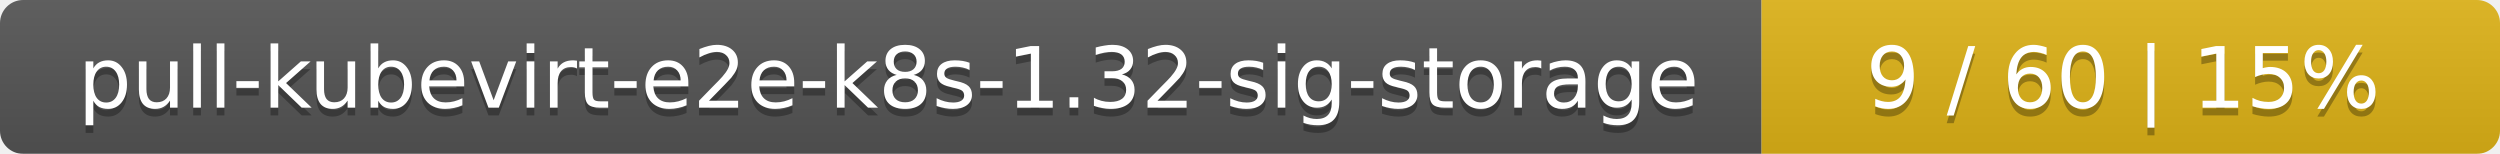
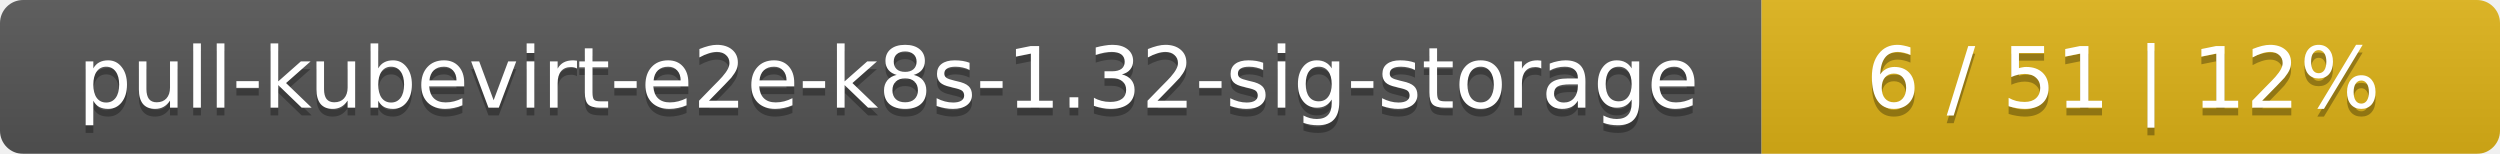
<svg xmlns="http://www.w3.org/2000/svg" width="325" height="20">
  <linearGradient id="smooth" x2="0" y2="100%">
    <stop offset="0" stop-color="#bbb" stop-opacity=".1" />
    <stop offset="1" stop-opacity=".1" />
  </linearGradient>
  <mask id="round">
    <rect width="325" height="20" rx="3" fill="#fff" />
  </mask>
  <g mask="url(#round)">
    <rect width="229" height="20" fill="#555" />
    <rect x="229" width="96" height="20" fill="#dfb317" />
    <rect width="325" height="20" fill="url(#smooth)" />
  </g>
  <g fill="#fff" text-anchor="middle" font-family="DejaVu Sans,Verdana,Geneva,sans-serif" font-size="11">
    <text x="115.5" y="15" fill="#010101" fill-opacity=".3">pull-kubevirt-e2e-k8s-1.32-sig-storage</text>
    <text x="115.5" y="14">pull-kubevirt-e2e-k8s-1.32-sig-storage</text>
-     <text x="276" y="15" fill="#010101" fill-opacity=".3">9 / 60    |    15%</text>
-     <text x="276" y="14">9 / 60    |    15%</text>
+     <text x="276" y="15" fill="#010101" fill-opacity=".3">6 / 51    |    12%</text>
+     <text x="276" y="14">6 / 51    |    12%</text>
  </g>
</svg>
